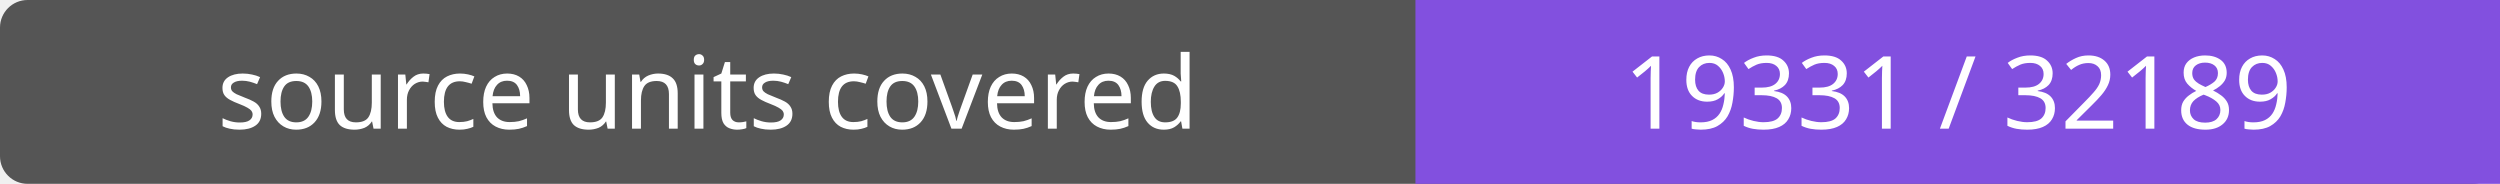
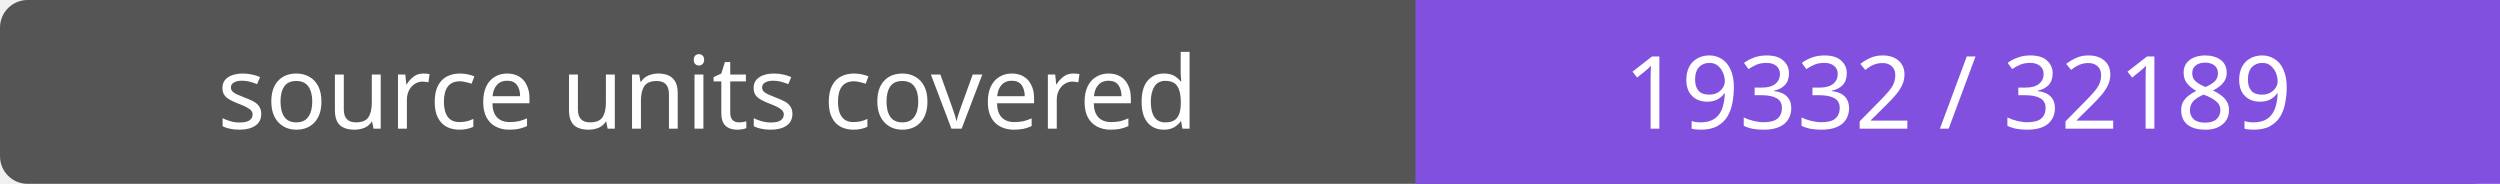
- <svg xmlns="http://www.w3.org/2000/svg" width="272" height="20" role="img" aria-label="source units covered: 19331 / 32189">
+ <svg xmlns="http://www.w3.org/2000/svg" width="272" height="20" role="img" aria-label="source units covered: 19332 / 32189">
  <rect width="272" height="20" rx="3" fill="#555" />
  <path fill="#8250df" d="M154 0h118v20H154z" />
  <g fill="#fff" text-anchor="middle" font-family="Verdana,sans-serif" font-size="11">
    <text x="77.0" y="14">source units covered</text>
-     <text x="213.0" y="14">19331 / 32189</text>
+     <text x="213.0" y="14">19332 / 32189</text>
  </g>
</svg>
